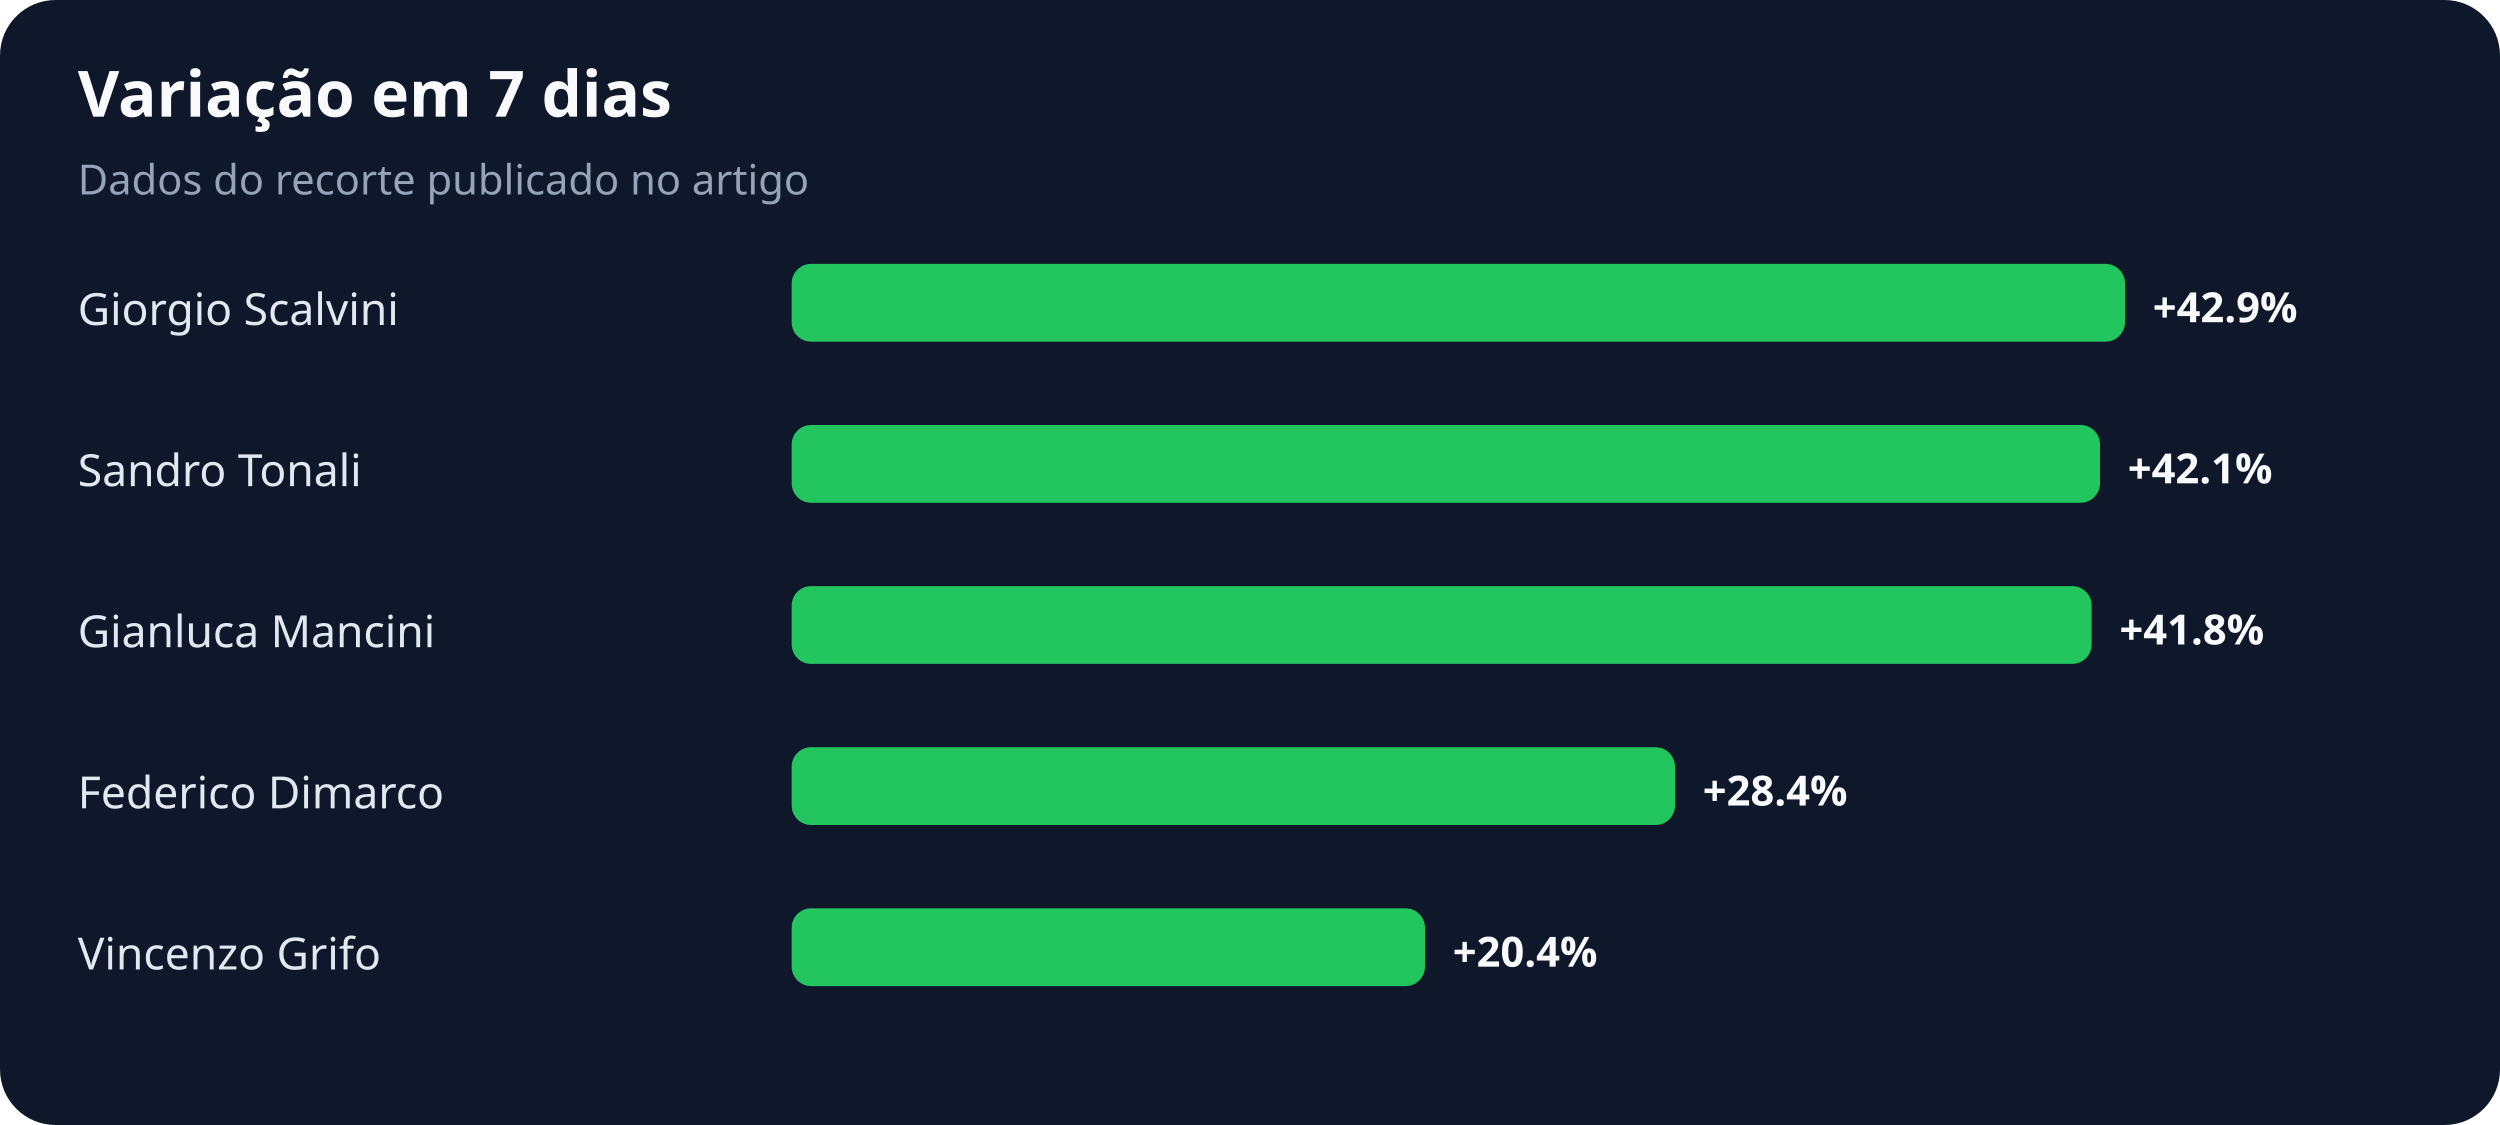
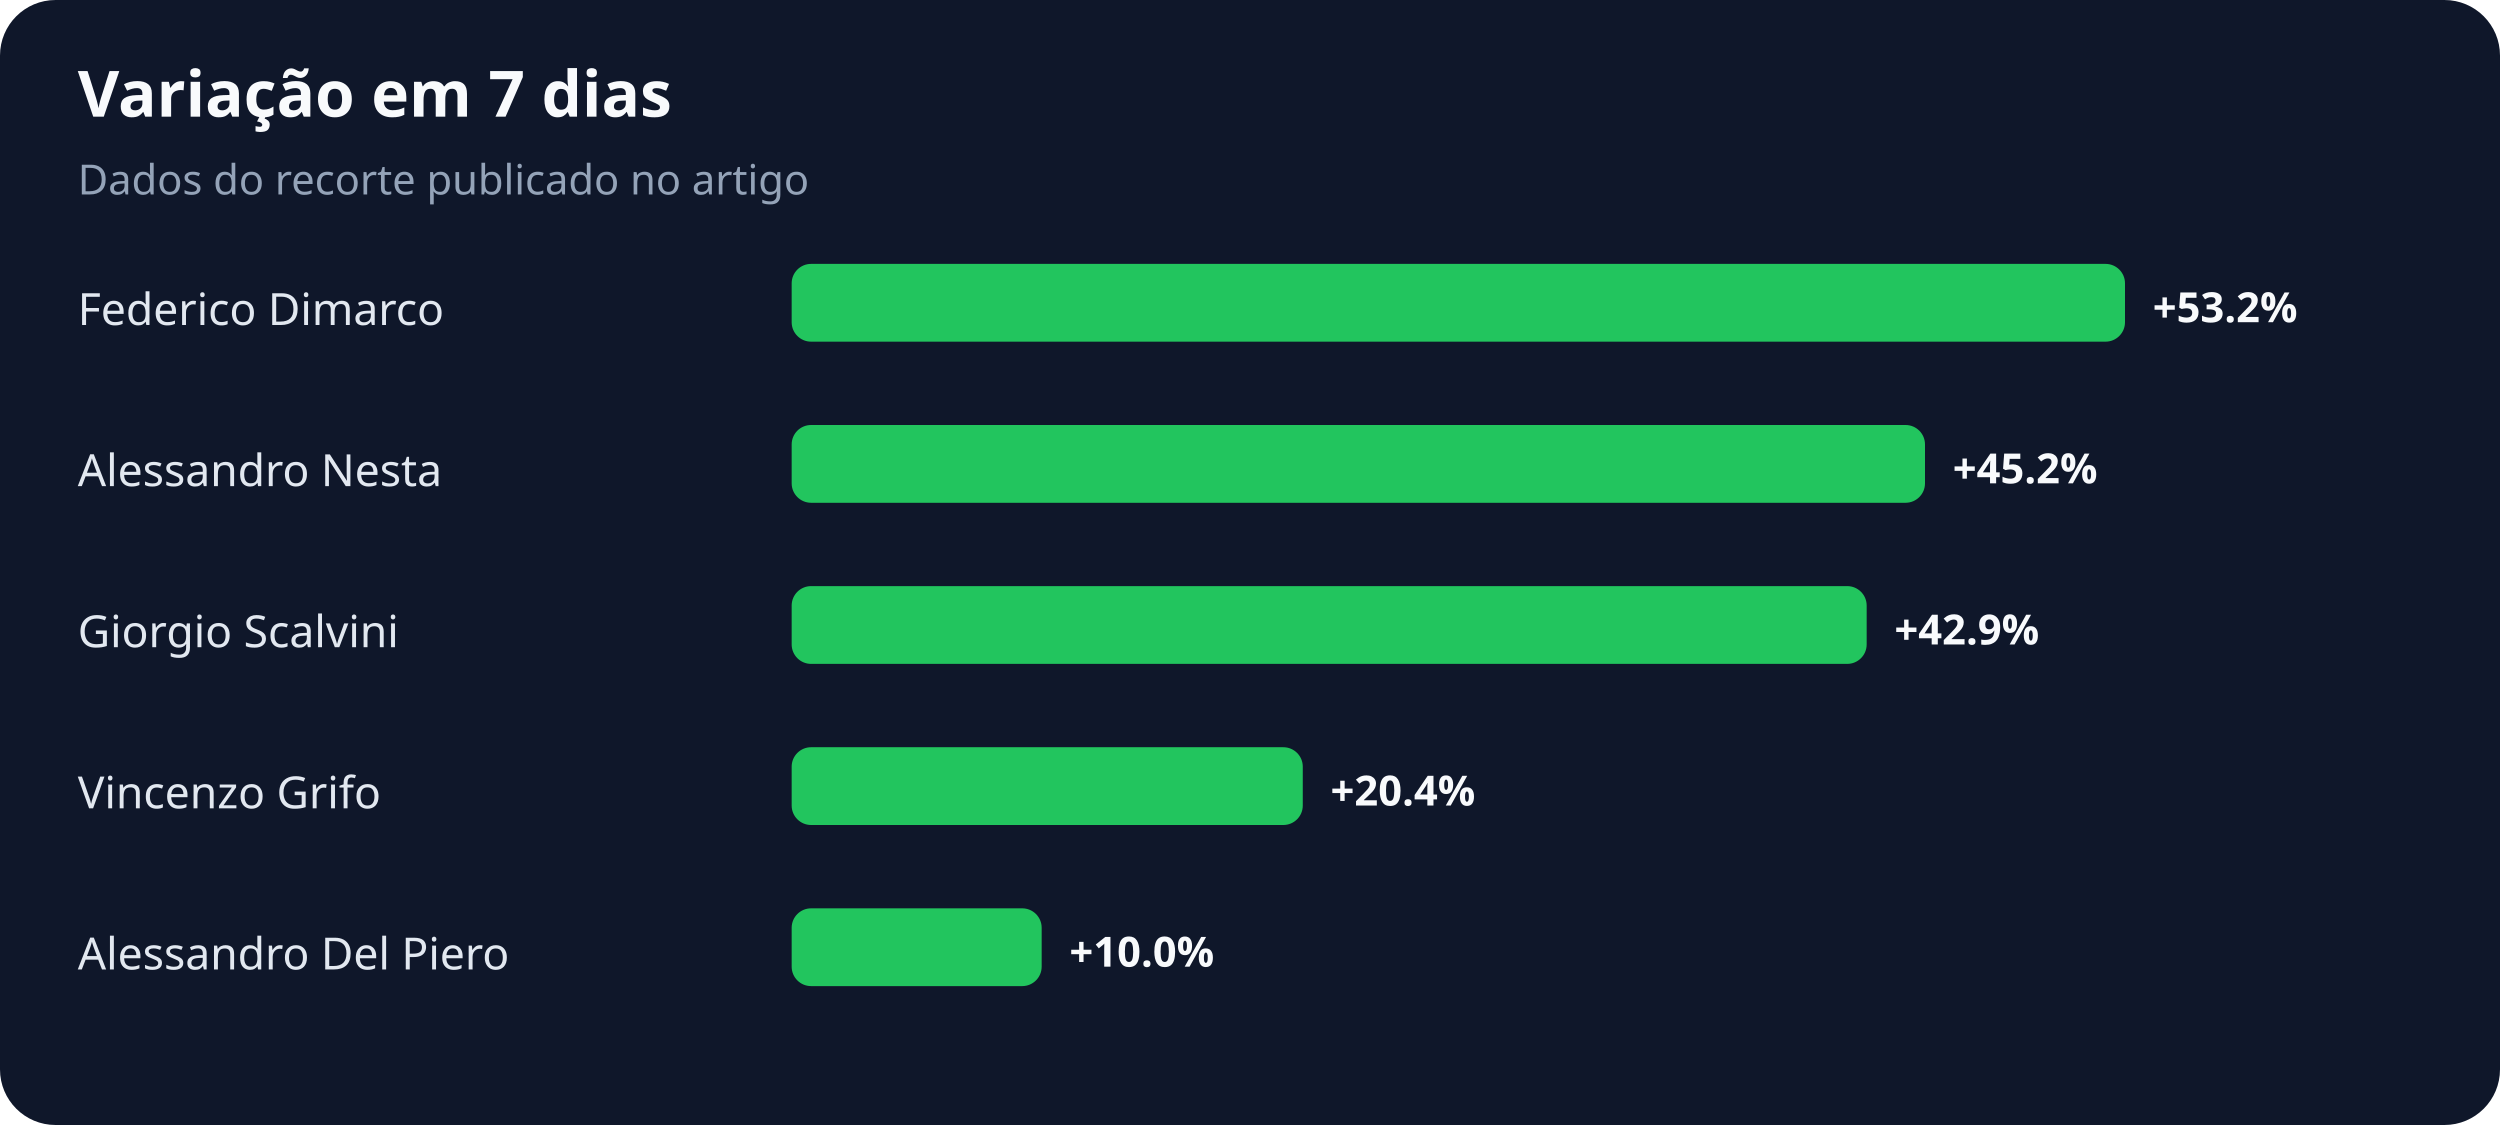
<svg xmlns="http://www.w3.org/2000/svg" width="900" height="405" viewBox="0 0 900 405" role="img" aria-labelledby="title desc">
  <rect width="100%" height="100%" rx="20" fill="#0f172a" />
  <text x="28" y="42" fill="#f8fafc" font-family="system-ui,sans-serif" font-size="23" font-weight="700">Variação em 7 dias</text>
  <text x="28" y="70" fill="#94a3b8" font-family="system-ui,sans-serif" font-size="15">Dados do recorte publicado no artigo</text>
-   <text x="28" y="117" fill="#e2e8f0" font-family="system-ui,sans-serif" font-size="16">Giorgio Scalvini</text>
+   <text x="28" y="117" fill="#e2e8f0" font-family="system-ui,sans-serif" font-size="16">Federico Dimarco</text>
  <rect x="285" y="95" width="480" height="28" rx="7" fill="#22c55e" />
-   <text x="775" y="116" fill="#f8fafc" font-family="system-ui,sans-serif" font-size="15" font-weight="700">+42.9%</text>
-   <text x="28" y="175" fill="#e2e8f0" font-family="system-ui,sans-serif" font-size="16">Sandro Tonali</text>
-   <rect x="285" y="153" width="471" height="28" rx="7" fill="#22c55e" />
-   <text x="766" y="174" fill="#f8fafc" font-family="system-ui,sans-serif" font-size="15" font-weight="700">+42.1%</text>
-   <text x="28" y="233" fill="#e2e8f0" font-family="system-ui,sans-serif" font-size="16">Gianluca Mancini</text>
-   <rect x="285" y="211" width="468" height="28" rx="7" fill="#22c55e" />
-   <text x="763" y="232" fill="#f8fafc" font-family="system-ui,sans-serif" font-size="15" font-weight="700">+41.8%</text>
-   <text x="28" y="291" fill="#e2e8f0" font-family="system-ui,sans-serif" font-size="16">Federico Dimarco</text>
-   <rect x="285" y="269" width="318" height="28" rx="7" fill="#22c55e" />
-   <text x="613" y="290" fill="#f8fafc" font-family="system-ui,sans-serif" font-size="15" font-weight="700">+28.4%</text>
-   <text x="28" y="349" fill="#e2e8f0" font-family="system-ui,sans-serif" font-size="16">Vincenzo Grifo</text>
-   <rect x="285" y="327" width="228" height="28" rx="7" fill="#22c55e" />
-   <text x="523" y="348" fill="#f8fafc" font-family="system-ui,sans-serif" font-size="15" font-weight="700">+20.4%</text>
+   <text x="775" y="116" fill="#f8fafc" font-family="system-ui,sans-serif" font-size="15" font-weight="700">+53.2%</text>
+   <text x="28" y="175" fill="#e2e8f0" font-family="system-ui,sans-serif" font-size="16">Alessandro Nesta</text>
+   <rect x="285" y="153" width="408" height="28" rx="7" fill="#22c55e" />
+   <text x="703" y="174" fill="#f8fafc" font-family="system-ui,sans-serif" font-size="15" font-weight="700">+45.2%</text>
+   <text x="28" y="233" fill="#e2e8f0" font-family="system-ui,sans-serif" font-size="16">Giorgio Scalvini</text>
+   <rect x="285" y="211" width="387" height="28" rx="7" fill="#22c55e" />
+   <text x="682" y="232" fill="#f8fafc" font-family="system-ui,sans-serif" font-size="15" font-weight="700">+42.9%</text>
+   <text x="28" y="291" fill="#e2e8f0" font-family="system-ui,sans-serif" font-size="16">Vincenzo Grifo</text>
+   <rect x="285" y="269" width="184" height="28" rx="7" fill="#22c55e" />
+   <text x="479" y="290" fill="#f8fafc" font-family="system-ui,sans-serif" font-size="15" font-weight="700">+20.4%</text>
+   <text x="28" y="349" fill="#e2e8f0" font-family="system-ui,sans-serif" font-size="16">Alessandro Del Piero</text>
+   <rect x="285" y="327" width="90" height="28" rx="7" fill="#22c55e" />
+   <text x="385" y="348" fill="#f8fafc" font-family="system-ui,sans-serif" font-size="15" font-weight="700">+10.0%</text>
</svg>
